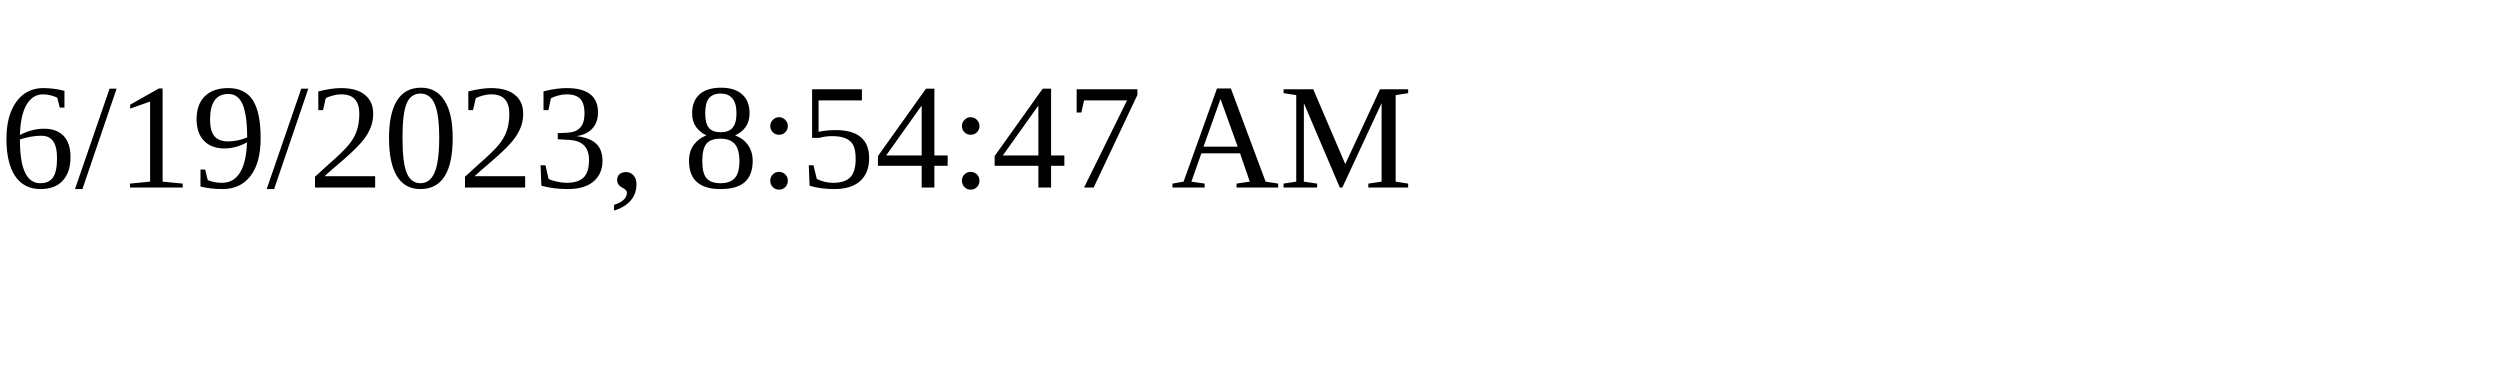
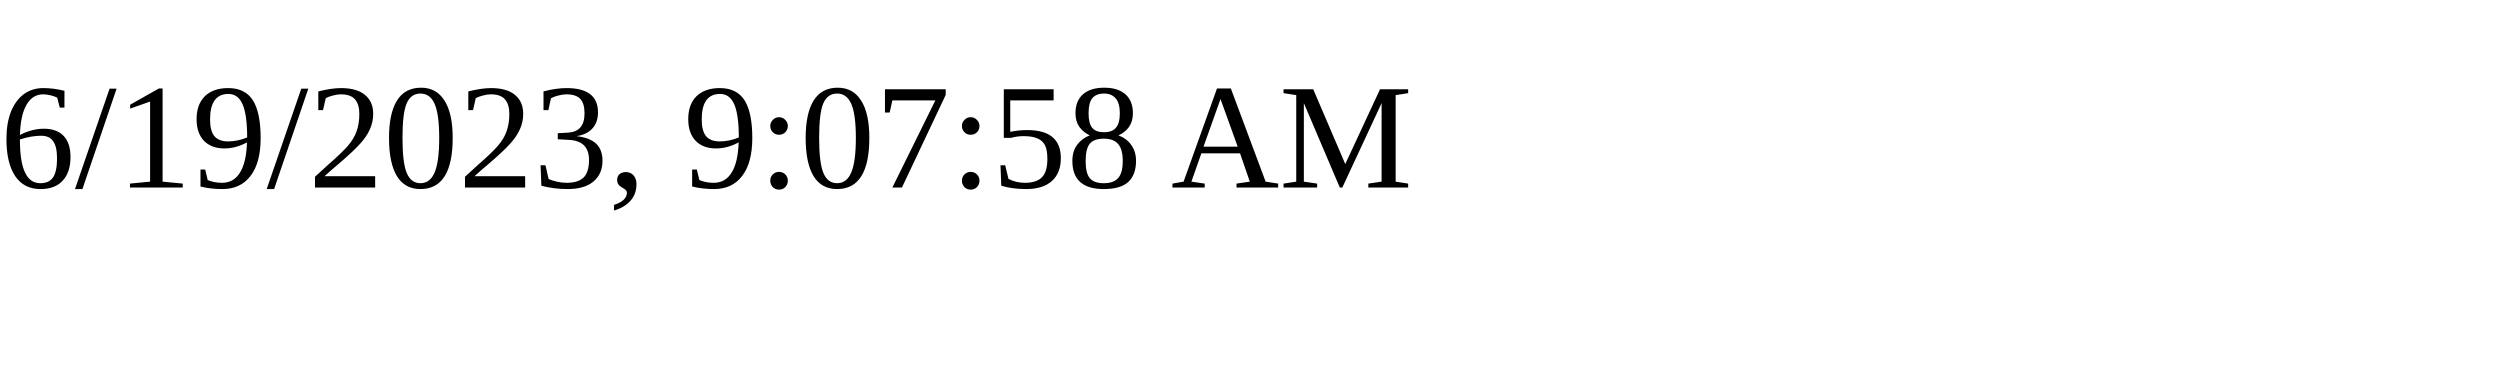
<svg xmlns="http://www.w3.org/2000/svg" height="30" width="200">
-   <text x="0" y="15">6/19/2023, 8:54:47 AM</text>
+   <text x="0" y="15">6/19/2023, 9:07:58 AM</text>
</svg>
